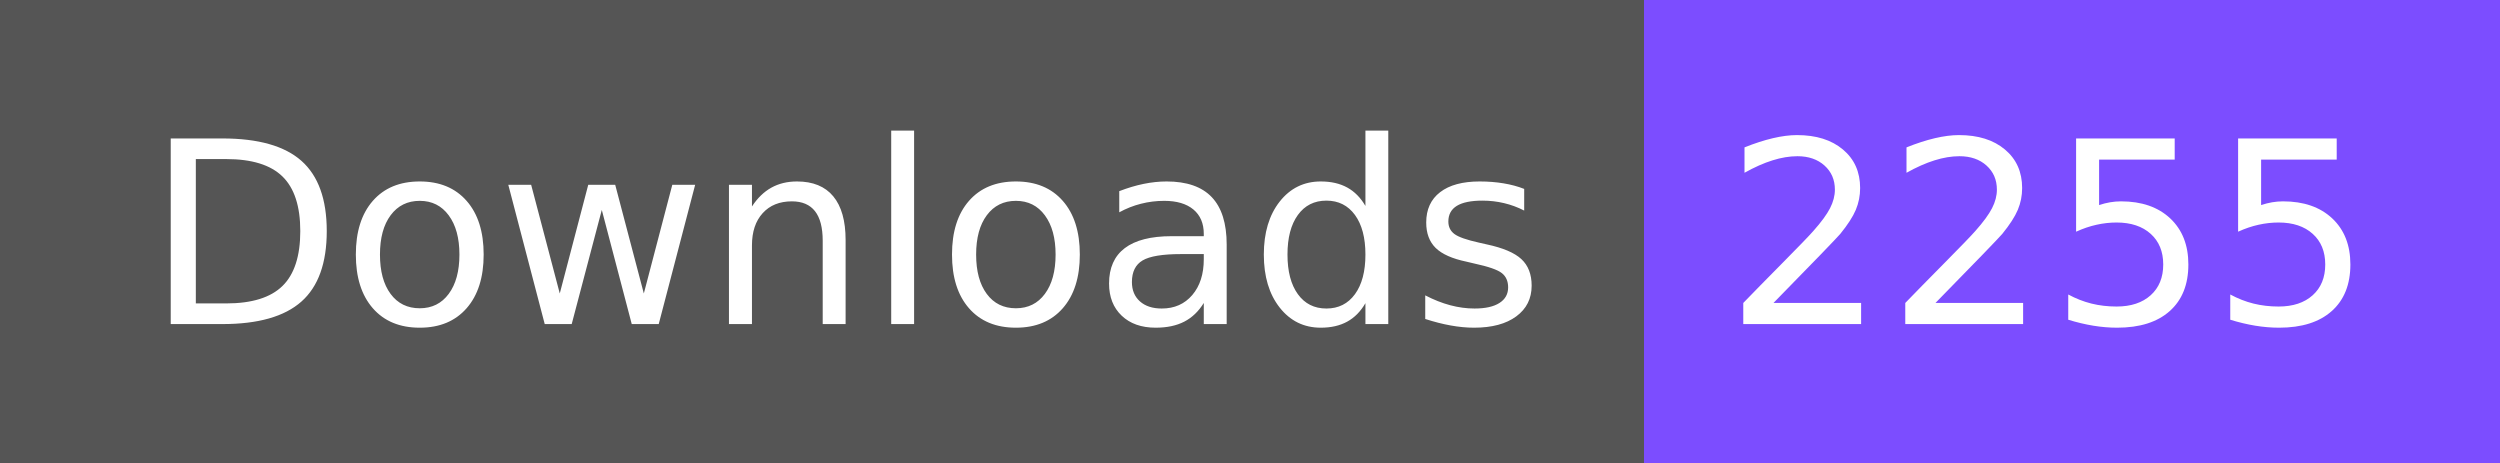
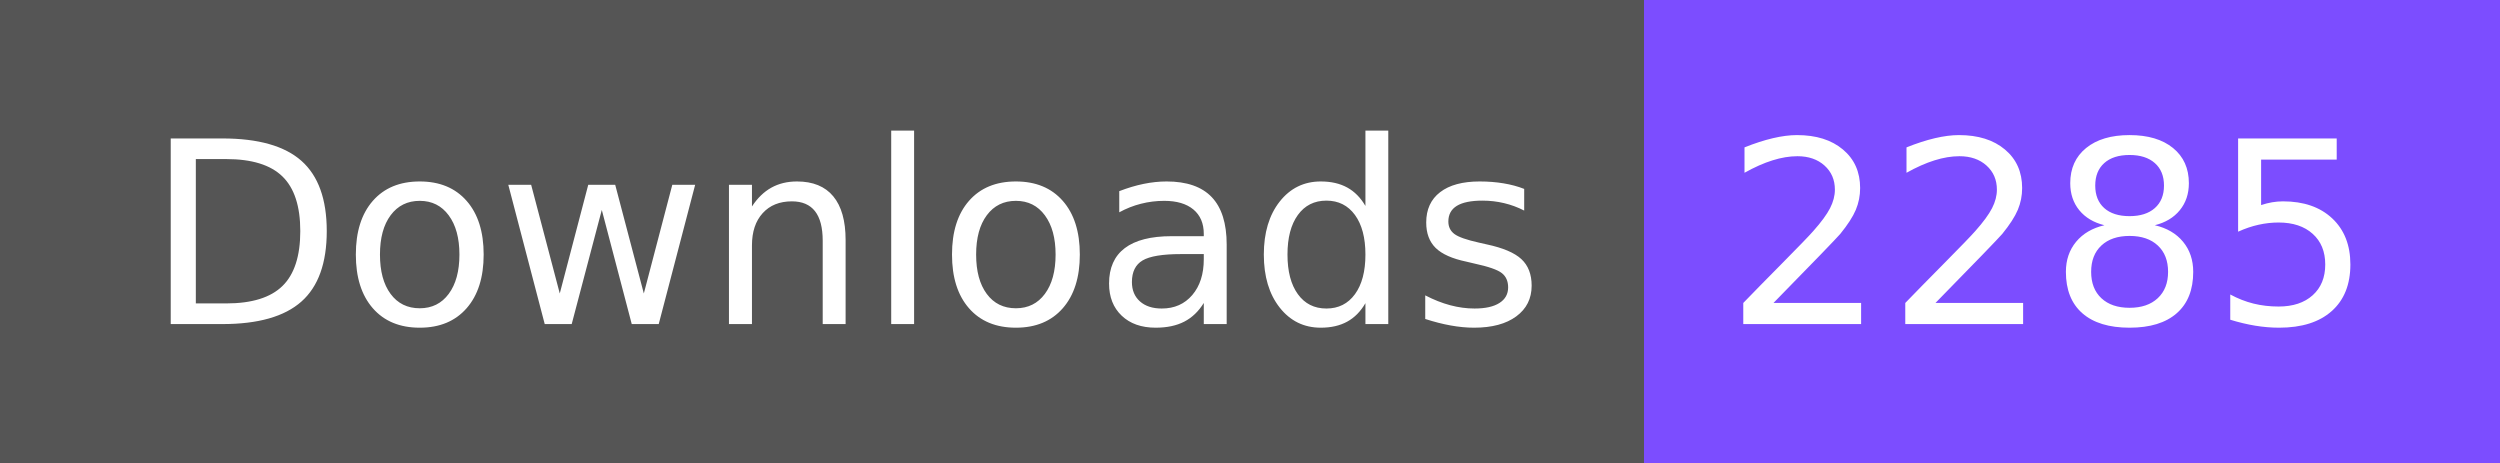
- <svg xmlns="http://www.w3.org/2000/svg" width="108" height="20" role="img" aria-label="Downloads: 2255">
+ <svg xmlns="http://www.w3.org/2000/svg" width="108" height="20" role="img" aria-label="Downloads: 2285">
  <g shape-rendering="crispEdges">
    <rect width="71" height="20" fill="#555" />
    <rect x="71" width="37" height="20" fill="#7c4dff" />
  </g>
  <g fill="#fff" text-anchor="middle" font-family="Verdana,Geneva,DejaVu Sans,sans-serif" text-rendering="geometricPrecision" font-size="110">
    <text x="365" y="140" textLength="610" transform="scale(.1)">Downloads</text>
-     <text x="885" y="140" textLength="270" transform="scale(.1)">2255</text>
+     <text x="885" y="140" textLength="270" transform="scale(.1)">2285</text>
  </g>
</svg>
